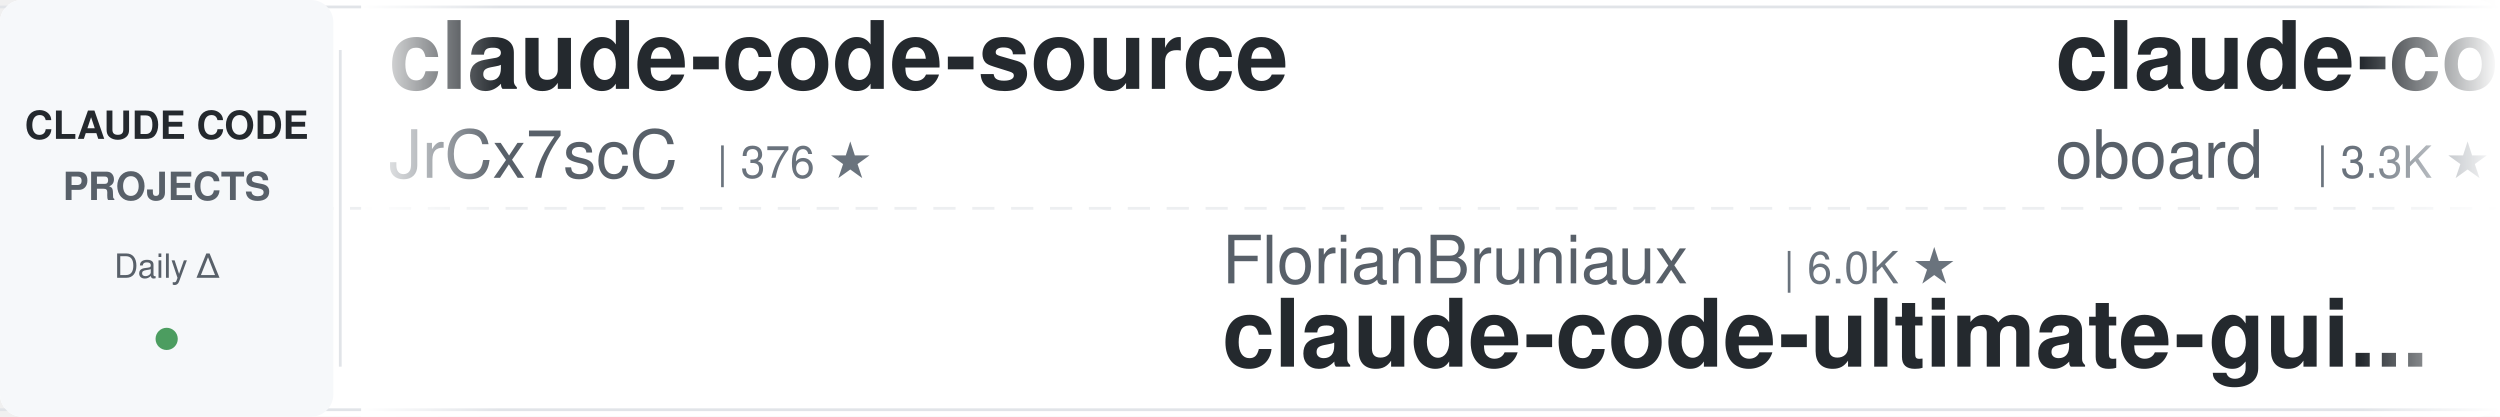
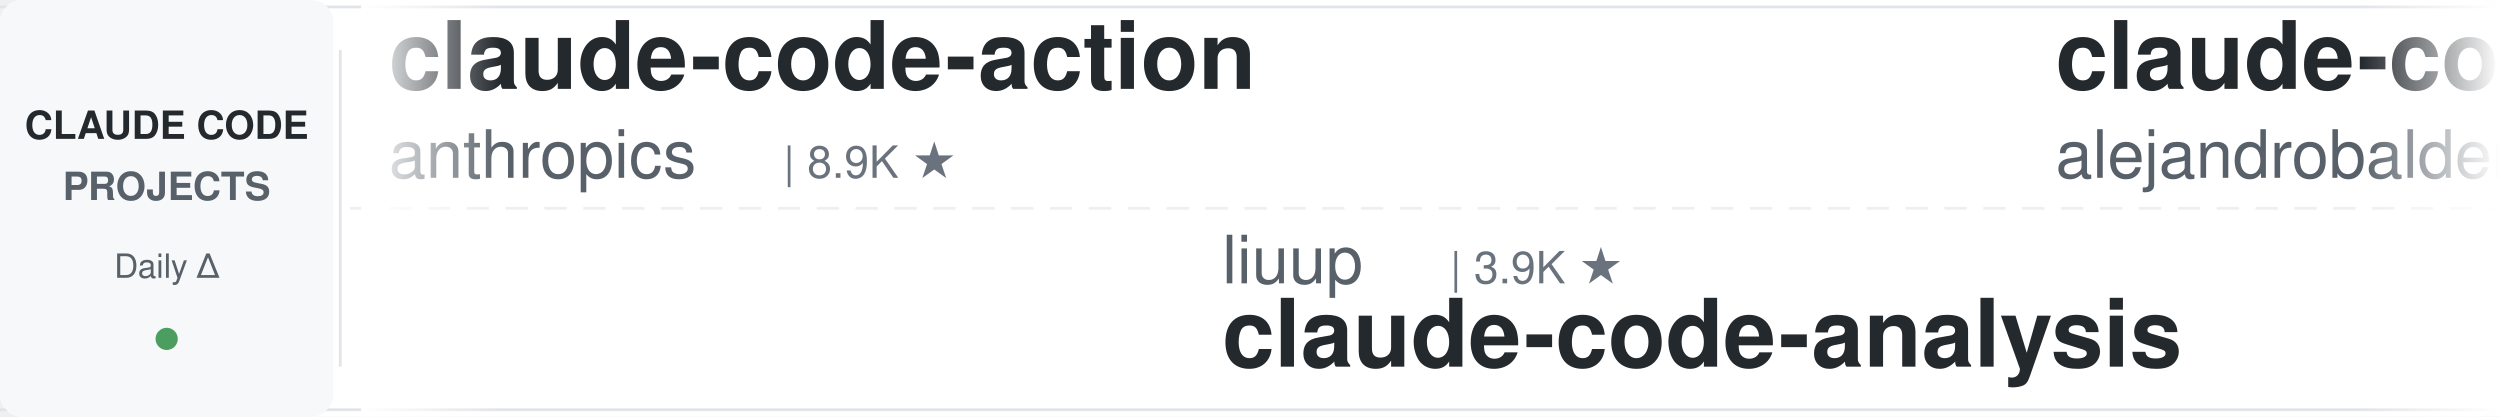
<svg xmlns="http://www.w3.org/2000/svg" width="900" height="150">
  <defs>
    <linearGradient id="leftFade" x1="0%" y1="0%" x2="100%" y2="0%">
      <stop offset="0%" style="stop-color:#ffffff;stop-opacity:1" />
      <stop offset="100%" style="stop-color:#ffffff;stop-opacity:0" />
    </linearGradient>
    <linearGradient id="rightFade" x1="0%" y1="0%" x2="100%" y2="0%">
      <stop offset="0%" style="stop-color:#ffffff;stop-opacity:0" />
      <stop offset="100%" style="stop-color:#ffffff;stop-opacity:1" />
    </linearGradient>
  </defs>
  <rect width="900" height="150" fill="#ffffff" rx="8" />
  <rect x="0" y="2" width="900" height="1" fill="#e1e4e8" />
  <rect x="0" y="147" width="900" height="1" fill="#e1e4e8" />
  <line x1="0" y1="75" x2="900" y2="75" stroke="#e1e4e8" stroke-width="1" stroke-dasharray="8 6" opacity="0.6" />
  <rect x="0" y="0" width="120" height="150" fill="#f6f8fa" rx="8" />
  <text x="60" y="50" font-family="-apple-system, BlinkMacSystemFont, 'Segoe UI', Helvetica, Arial, sans-serif" font-size="14" font-weight="600" fill="#24292e" text-anchor="middle">CLAUDE CODE</text>
  <text x="60" y="72" font-family="-apple-system, BlinkMacSystemFont, 'Segoe UI', Helvetica, Arial, sans-serif" font-size="14" font-weight="600" fill="#586069" text-anchor="middle">PROJECTS</text>
  <text x="60" y="100" font-family="-apple-system, BlinkMacSystemFont, 'Segoe UI', Helvetica, Arial, sans-serif" font-size="12" font-weight="500" fill="#586069" text-anchor="middle">Daily Δ</text>
  <circle cx="60" cy="122" r="4" fill="#22863a" opacity="0.8" />
  <rect x="122" y="18" width="1" height="114" fill="#e1e4e8" />
  <clipPath id="tickerClip">
    <rect x="130" y="0" width="770" height="150" />
  </clipPath>
  <g clip-path="url(#tickerClip)">
    <g id="tickerItems">
      <animateTransform attributeName="transform" attributeType="XML" type="translate" from="0 0" to="-3000 0" dur="54s" repeatCount="indefinite" />
      <g transform="translate(0, 0)">
-         <text x="140" y="32" font-family="-apple-system, BlinkMacSystemFont, 'Segoe UI', Helvetica, Arial, sans-serif" font-size="34" font-weight="600" fill="#24292e">claude-code-source</text>
-         <text x="140" y="64" font-family="-apple-system, BlinkMacSystemFont, 'Segoe UI', Helvetica, Arial, sans-serif" font-size="24" font-weight="400" fill="#586069">JrCx7scC</text>
-         <text x="258" y="64" font-family="-apple-system, BlinkMacSystemFont, 'Segoe UI', Helvetica, Arial, sans-serif" font-size="16" font-weight="500" fill="#6a737d">| 376 ★</text>
+         <text x="140" y="32" font-family="-apple-system, BlinkMacSystemFont, 'Segoe UI', Helvetica, Arial, sans-serif" font-size="34" font-weight="600" fill="#24292e">claude-code-action</text>
+         <text x="140" y="64" font-family="-apple-system, BlinkMacSystemFont, 'Segoe UI', Helvetica, Arial, sans-serif" font-size="24" font-weight="400" fill="#586069">anthropics</text>
+         <text x="282" y="64" font-family="-apple-system, BlinkMacSystemFont, 'Segoe UI', Helvetica, Arial, sans-serif" font-size="16" font-weight="500" fill="#6a737d">| 8.9K ★</text>
      </g>
      <g transform="translate(300, 0)">
-         <text x="140" y="102" font-family="-apple-system, BlinkMacSystemFont, 'Segoe UI', Helvetica, Arial, sans-serif" font-size="24" font-weight="400" fill="#586069">FlorianBruniaux</text>
-         <text x="342" y="102" font-family="-apple-system, BlinkMacSystemFont, 'Segoe UI', Helvetica, Arial, sans-serif" font-size="16" font-weight="500" fill="#6a737d">| 6.0K ★</text>
-         <text x="140" y="132" font-family="-apple-system, BlinkMacSystemFont, 'Segoe UI', Helvetica, Arial, sans-serif" font-size="34" font-weight="600" fill="#24292e">claude-code-ultimate-gui...</text>
+         <text x="140" y="102" font-family="-apple-system, BlinkMacSystemFont, 'Segoe UI', Helvetica, Arial, sans-serif" font-size="24" font-weight="400" fill="#586069">liuup</text>
+         <text x="222" y="102" font-family="-apple-system, BlinkMacSystemFont, 'Segoe UI', Helvetica, Arial, sans-serif" font-size="16" font-weight="500" fill="#6a737d">| 3.9K ★</text>
+         <text x="140" y="132" font-family="-apple-system, BlinkMacSystemFont, 'Segoe UI', Helvetica, Arial, sans-serif" font-size="34" font-weight="600" fill="#24292e">claude-code-analysis</text>
      </g>
      <g transform="translate(600, 0)">
-         <text x="140" y="32" font-family="-apple-system, BlinkMacSystemFont, 'Segoe UI', Helvetica, Arial, sans-serif" font-size="34" font-weight="600" fill="#24292e">claude-code-rev</text>
-         <text x="140" y="64" font-family="-apple-system, BlinkMacSystemFont, 'Segoe UI', Helvetica, Arial, sans-serif" font-size="24" font-weight="400" fill="#586069">oboard</text>
-         <text x="234" y="64" font-family="-apple-system, BlinkMacSystemFont, 'Segoe UI', Helvetica, Arial, sans-serif" font-size="16" font-weight="500" fill="#6a737d">| 3.3K ★</text>
+         <text x="140" y="32" font-family="-apple-system, BlinkMacSystemFont, 'Segoe UI', Helvetica, Arial, sans-serif" font-size="34" font-weight="600" fill="#24292e">claude-code-from-source</text>
+         <text x="140" y="64" font-family="-apple-system, BlinkMacSystemFont, 'Segoe UI', Helvetica, Arial, sans-serif" font-size="24" font-weight="400" fill="#586069">alejandrobalderas</text>
+         <text x="366" y="64" font-family="-apple-system, BlinkMacSystemFont, 'Segoe UI', Helvetica, Arial, sans-serif" font-size="16" font-weight="500" fill="#6a737d">| 2.9K ★</text>
      </g>
      <g transform="translate(900, 0)">
-         <text x="140" y="102" font-family="-apple-system, BlinkMacSystemFont, 'Segoe UI', Helvetica, Arial, sans-serif" font-size="24" font-weight="400" fill="#586069">frankbria</text>
-         <text x="270" y="102" font-family="-apple-system, BlinkMacSystemFont, 'Segoe UI', Helvetica, Arial, sans-serif" font-size="16" font-weight="500" fill="#6a737d">| 9.6K ★</text>
-         <text x="140" y="132" font-family="-apple-system, BlinkMacSystemFont, 'Segoe UI', Helvetica, Arial, sans-serif" font-size="34" font-weight="600" fill="#24292e">ralph-claude-code</text>
+         <text x="140" y="102" font-family="-apple-system, BlinkMacSystemFont, 'Segoe UI', Helvetica, Arial, sans-serif" font-size="24" font-weight="400" fill="#586069">diet103</text>
+         <text x="246" y="102" font-family="-apple-system, BlinkMacSystemFont, 'Segoe UI', Helvetica, Arial, sans-serif" font-size="16" font-weight="500" fill="#6a737d">| 10.0K ★</text>
+         <text x="140" y="132" font-family="-apple-system, BlinkMacSystemFont, 'Segoe UI', Helvetica, Arial, sans-serif" font-size="34" font-weight="600" fill="#24292e">claude-code-infrastructu...</text>
      </g>
      <g transform="translate(1200, 0)">
-         <text x="140" y="32" font-family="-apple-system, BlinkMacSystemFont, 'Segoe UI', Helvetica, Arial, sans-serif" font-size="34" font-weight="600" fill="#24292e">sc-claude-code-files</text>
-         <text x="140" y="64" font-family="-apple-system, BlinkMacSystemFont, 'Segoe UI', Helvetica, Arial, sans-serif" font-size="24" font-weight="400" fill="#586069">https-deeplearning-ai</text>
-         <text x="414" y="64" font-family="-apple-system, BlinkMacSystemFont, 'Segoe UI', Helvetica, Arial, sans-serif" font-size="16" font-weight="500" fill="#6a737d">| 552 ★</text>
+         <text x="140" y="32" font-family="-apple-system, BlinkMacSystemFont, 'Segoe UI', Helvetica, Arial, sans-serif" font-size="34" font-weight="600" fill="#24292e">oh-my-claudecode</text>
+         <text x="140" y="64" font-family="-apple-system, BlinkMacSystemFont, 'Segoe UI', Helvetica, Arial, sans-serif" font-size="24" font-weight="400" fill="#586069">Yeachan-Heo</text>
+         <text x="294" y="64" font-family="-apple-system, BlinkMacSystemFont, 'Segoe UI', Helvetica, Arial, sans-serif" font-size="16" font-weight="500" fill="#6a737d">| 39.3K ★</text>
      </g>
      <g transform="translate(1500, 0)">
-         <text x="140" y="102" font-family="-apple-system, BlinkMacSystemFont, 'Segoe UI', Helvetica, Arial, sans-serif" font-size="24" font-weight="400" fill="#586069">luyao618</text>
-         <text x="258" y="102" font-family="-apple-system, BlinkMacSystemFont, 'Segoe UI', Helvetica, Arial, sans-serif" font-size="16" font-weight="500" fill="#6a737d">| 1.7K ★</text>
-         <text x="140" y="132" font-family="-apple-system, BlinkMacSystemFont, 'Segoe UI', Helvetica, Arial, sans-serif" font-size="34" font-weight="600" fill="#24292e">Claude-Code-Source-Study</text>
+         <text x="140" y="102" font-family="-apple-system, BlinkMacSystemFont, 'Segoe UI', Helvetica, Arial, sans-serif" font-size="24" font-weight="400" fill="#586069">pedrohcgs</text>
+         <text x="270" y="102" font-family="-apple-system, BlinkMacSystemFont, 'Segoe UI', Helvetica, Arial, sans-serif" font-size="16" font-weight="500" fill="#6a737d">| 1.6K ★</text>
+         <text x="140" y="132" font-family="-apple-system, BlinkMacSystemFont, 'Segoe UI', Helvetica, Arial, sans-serif" font-size="34" font-weight="600" fill="#24292e">claude-code-my-workflow</text>
      </g>
      <g transform="translate(1800, 0)">
-         <text x="140" y="32" font-family="-apple-system, BlinkMacSystemFont, 'Segoe UI', Helvetica, Arial, sans-serif" font-size="34" font-weight="600" fill="#24292e">andrej-karpathy-skills</text>
-         <text x="140" y="64" font-family="-apple-system, BlinkMacSystemFont, 'Segoe UI', Helvetica, Arial, sans-serif" font-size="24" font-weight="400" fill="#586069">multica-ai</text>
-         <text x="282" y="64" font-family="-apple-system, BlinkMacSystemFont, 'Segoe UI', Helvetica, Arial, sans-serif" font-size="16" font-weight="500" fill="#6a737d">| 214.7K ★</text>
+         <text x="140" y="32" font-family="-apple-system, BlinkMacSystemFont, 'Segoe UI', Helvetica, Arial, sans-serif" font-size="34" font-weight="600" fill="#24292e">pi-vs-claude-code</text>
+         <text x="140" y="64" font-family="-apple-system, BlinkMacSystemFont, 'Segoe UI', Helvetica, Arial, sans-serif" font-size="24" font-weight="400" fill="#586069">disler</text>
+         <text x="234" y="64" font-family="-apple-system, BlinkMacSystemFont, 'Segoe UI', Helvetica, Arial, sans-serif" font-size="16" font-weight="500" fill="#6a737d">| 1.7K ★</text>
      </g>
      <g transform="translate(2100, 0)">
-         <text x="140" y="102" font-family="-apple-system, BlinkMacSystemFont, 'Segoe UI', Helvetica, Arial, sans-serif" font-size="24" font-weight="400" fill="#586069">1rgs</text>
-         <text x="210" y="102" font-family="-apple-system, BlinkMacSystemFont, 'Segoe UI', Helvetica, Arial, sans-serif" font-size="16" font-weight="500" fill="#6a737d">| 3.7K ★</text>
-         <text x="140" y="132" font-family="-apple-system, BlinkMacSystemFont, 'Segoe UI', Helvetica, Arial, sans-serif" font-size="34" font-weight="600" fill="#24292e">claude-code-proxy</text>
+         <text x="140" y="102" font-family="-apple-system, BlinkMacSystemFont, 'Segoe UI', Helvetica, Arial, sans-serif" font-size="24" font-weight="400" fill="#586069">andrew-kramer-inno</text>
+         <text x="378" y="102" font-family="-apple-system, BlinkMacSystemFont, 'Segoe UI', Helvetica, Arial, sans-serif" font-size="16" font-weight="500" fill="#6a737d">| 595 ★</text>
+         <text x="140" y="132" font-family="-apple-system, BlinkMacSystemFont, 'Segoe UI', Helvetica, Arial, sans-serif" font-size="34" font-weight="600" fill="#24292e">claude-code-source-build</text>
      </g>
      <g transform="translate(2400, 0)">
-         <text x="140" y="32" font-family="-apple-system, BlinkMacSystemFont, 'Segoe UI', Helvetica, Arial, sans-serif" font-size="34" font-weight="600" fill="#24292e">claude-code-showcase</text>
-         <text x="140" y="64" font-family="-apple-system, BlinkMacSystemFont, 'Segoe UI', Helvetica, Arial, sans-serif" font-size="24" font-weight="400" fill="#586069">ChrisWiles</text>
-         <text x="282" y="64" font-family="-apple-system, BlinkMacSystemFont, 'Segoe UI', Helvetica, Arial, sans-serif" font-size="16" font-weight="500" fill="#6a737d">| 6.1K ★</text>
+         <text x="140" y="32" font-family="-apple-system, BlinkMacSystemFont, 'Segoe UI', Helvetica, Arial, sans-serif" font-size="34" font-weight="600" fill="#24292e">claude-coder</text>
+         <text x="140" y="64" font-family="-apple-system, BlinkMacSystemFont, 'Segoe UI', Helvetica, Arial, sans-serif" font-size="24" font-weight="400" fill="#586069">kodu-ai</text>
+         <text x="246" y="64" font-family="-apple-system, BlinkMacSystemFont, 'Segoe UI', Helvetica, Arial, sans-serif" font-size="16" font-weight="500" fill="#6a737d">| 5.2K ★</text>
      </g>
      <g transform="translate(2700, 0)">
-         <text x="140" y="102" font-family="-apple-system, BlinkMacSystemFont, 'Segoe UI', Helvetica, Arial, sans-serif" font-size="24" font-weight="400" fill="#586069">AICoderTudou</text>
-         <text x="306" y="102" font-family="-apple-system, BlinkMacSystemFont, 'Segoe UI', Helvetica, Arial, sans-serif" font-size="16" font-weight="500" fill="#6a737d">| 494 ★</text>
-         <text x="140" y="132" font-family="-apple-system, BlinkMacSystemFont, 'Segoe UI', Helvetica, Arial, sans-serif" font-size="34" font-weight="600" fill="#24292e">claude-code-tudou</text>
+         <text x="140" y="102" font-family="-apple-system, BlinkMacSystemFont, 'Segoe UI', Helvetica, Arial, sans-serif" font-size="24" font-weight="400" fill="#586069">Cranot</text>
+         <text x="234" y="102" font-family="-apple-system, BlinkMacSystemFont, 'Segoe UI', Helvetica, Arial, sans-serif" font-size="16" font-weight="500" fill="#6a737d">| 2.9K ★</text>
+         <text x="140" y="132" font-family="-apple-system, BlinkMacSystemFont, 'Segoe UI', Helvetica, Arial, sans-serif" font-size="34" font-weight="600" fill="#24292e">claude-code-guide</text>
      </g>
      <g transform="translate(3000, 0)">
-         <text x="140" y="32" font-family="-apple-system, BlinkMacSystemFont, 'Segoe UI', Helvetica, Arial, sans-serif" font-size="34" font-weight="600" fill="#24292e">claude-code-source</text>
-         <text x="140" y="64" font-family="-apple-system, BlinkMacSystemFont, 'Segoe UI', Helvetica, Arial, sans-serif" font-size="24" font-weight="400" fill="#586069">JrCx7scC</text>
-         <text x="258" y="64" font-family="-apple-system, BlinkMacSystemFont, 'Segoe UI', Helvetica, Arial, sans-serif" font-size="16" font-weight="500" fill="#6a737d">| 376 ★</text>
+         <text x="140" y="32" font-family="-apple-system, BlinkMacSystemFont, 'Segoe UI', Helvetica, Arial, sans-serif" font-size="34" font-weight="600" fill="#24292e">claude-code-action</text>
+         <text x="140" y="64" font-family="-apple-system, BlinkMacSystemFont, 'Segoe UI', Helvetica, Arial, sans-serif" font-size="24" font-weight="400" fill="#586069">anthropics</text>
+         <text x="282" y="64" font-family="-apple-system, BlinkMacSystemFont, 'Segoe UI', Helvetica, Arial, sans-serif" font-size="16" font-weight="500" fill="#6a737d">| 8.9K ★</text>
      </g>
      <g transform="translate(3300, 0)">
-         <text x="140" y="102" font-family="-apple-system, BlinkMacSystemFont, 'Segoe UI', Helvetica, Arial, sans-serif" font-size="24" font-weight="400" fill="#586069">FlorianBruniaux</text>
-         <text x="342" y="102" font-family="-apple-system, BlinkMacSystemFont, 'Segoe UI', Helvetica, Arial, sans-serif" font-size="16" font-weight="500" fill="#6a737d">| 6.0K ★</text>
-         <text x="140" y="132" font-family="-apple-system, BlinkMacSystemFont, 'Segoe UI', Helvetica, Arial, sans-serif" font-size="34" font-weight="600" fill="#24292e">claude-code-ultimate-gui...</text>
+         <text x="140" y="102" font-family="-apple-system, BlinkMacSystemFont, 'Segoe UI', Helvetica, Arial, sans-serif" font-size="24" font-weight="400" fill="#586069">liuup</text>
+         <text x="222" y="102" font-family="-apple-system, BlinkMacSystemFont, 'Segoe UI', Helvetica, Arial, sans-serif" font-size="16" font-weight="500" fill="#6a737d">| 3.9K ★</text>
+         <text x="140" y="132" font-family="-apple-system, BlinkMacSystemFont, 'Segoe UI', Helvetica, Arial, sans-serif" font-size="34" font-weight="600" fill="#24292e">claude-code-analysis</text>
      </g>
      <g transform="translate(3600, 0)">
-         <text x="140" y="32" font-family="-apple-system, BlinkMacSystemFont, 'Segoe UI', Helvetica, Arial, sans-serif" font-size="34" font-weight="600" fill="#24292e">claude-code-rev</text>
-         <text x="140" y="64" font-family="-apple-system, BlinkMacSystemFont, 'Segoe UI', Helvetica, Arial, sans-serif" font-size="24" font-weight="400" fill="#586069">oboard</text>
-         <text x="234" y="64" font-family="-apple-system, BlinkMacSystemFont, 'Segoe UI', Helvetica, Arial, sans-serif" font-size="16" font-weight="500" fill="#6a737d">| 3.3K ★</text>
+         <text x="140" y="32" font-family="-apple-system, BlinkMacSystemFont, 'Segoe UI', Helvetica, Arial, sans-serif" font-size="34" font-weight="600" fill="#24292e">claude-code-from-source</text>
+         <text x="140" y="64" font-family="-apple-system, BlinkMacSystemFont, 'Segoe UI', Helvetica, Arial, sans-serif" font-size="24" font-weight="400" fill="#586069">alejandrobalderas</text>
+         <text x="366" y="64" font-family="-apple-system, BlinkMacSystemFont, 'Segoe UI', Helvetica, Arial, sans-serif" font-size="16" font-weight="500" fill="#6a737d">| 2.9K ★</text>
      </g>
      <g transform="translate(3900, 0)">
-         <text x="140" y="102" font-family="-apple-system, BlinkMacSystemFont, 'Segoe UI', Helvetica, Arial, sans-serif" font-size="24" font-weight="400" fill="#586069">frankbria</text>
-         <text x="270" y="102" font-family="-apple-system, BlinkMacSystemFont, 'Segoe UI', Helvetica, Arial, sans-serif" font-size="16" font-weight="500" fill="#6a737d">| 9.6K ★</text>
-         <text x="140" y="132" font-family="-apple-system, BlinkMacSystemFont, 'Segoe UI', Helvetica, Arial, sans-serif" font-size="34" font-weight="600" fill="#24292e">ralph-claude-code</text>
+         <text x="140" y="102" font-family="-apple-system, BlinkMacSystemFont, 'Segoe UI', Helvetica, Arial, sans-serif" font-size="24" font-weight="400" fill="#586069">diet103</text>
+         <text x="246" y="102" font-family="-apple-system, BlinkMacSystemFont, 'Segoe UI', Helvetica, Arial, sans-serif" font-size="16" font-weight="500" fill="#6a737d">| 10.0K ★</text>
+         <text x="140" y="132" font-family="-apple-system, BlinkMacSystemFont, 'Segoe UI', Helvetica, Arial, sans-serif" font-size="34" font-weight="600" fill="#24292e">claude-code-infrastructu...</text>
      </g>
    </g>
  </g>
  <rect x="130" y="0" width="50" height="150" fill="url(#leftFade)" />
  <rect x="850" y="0" width="50" height="150" fill="url(#rightFade)" />
</svg>
